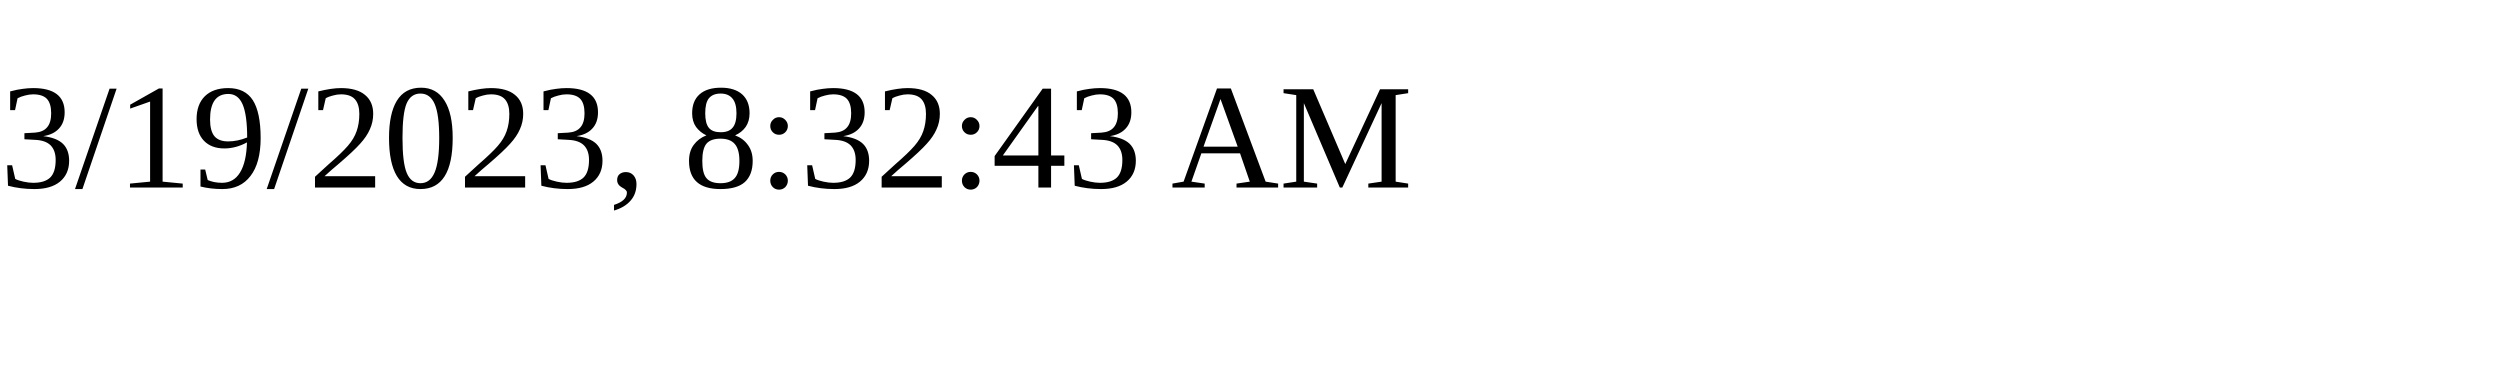
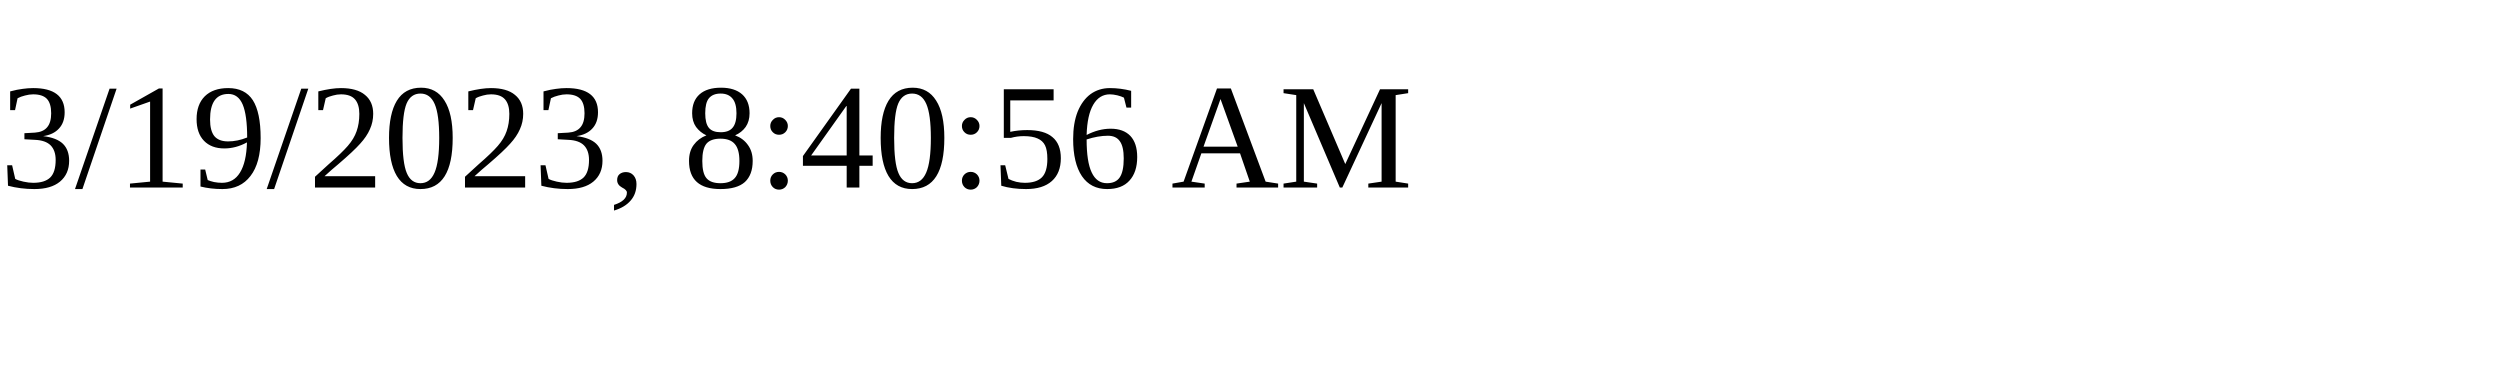
<svg xmlns="http://www.w3.org/2000/svg" height="30" width="200">
-   <text x="0" y="15">3/19/2023, 8:32:43 AM</text>
+   <text x="0" y="15">3/19/2023, 8:40:56 AM</text>
</svg>
